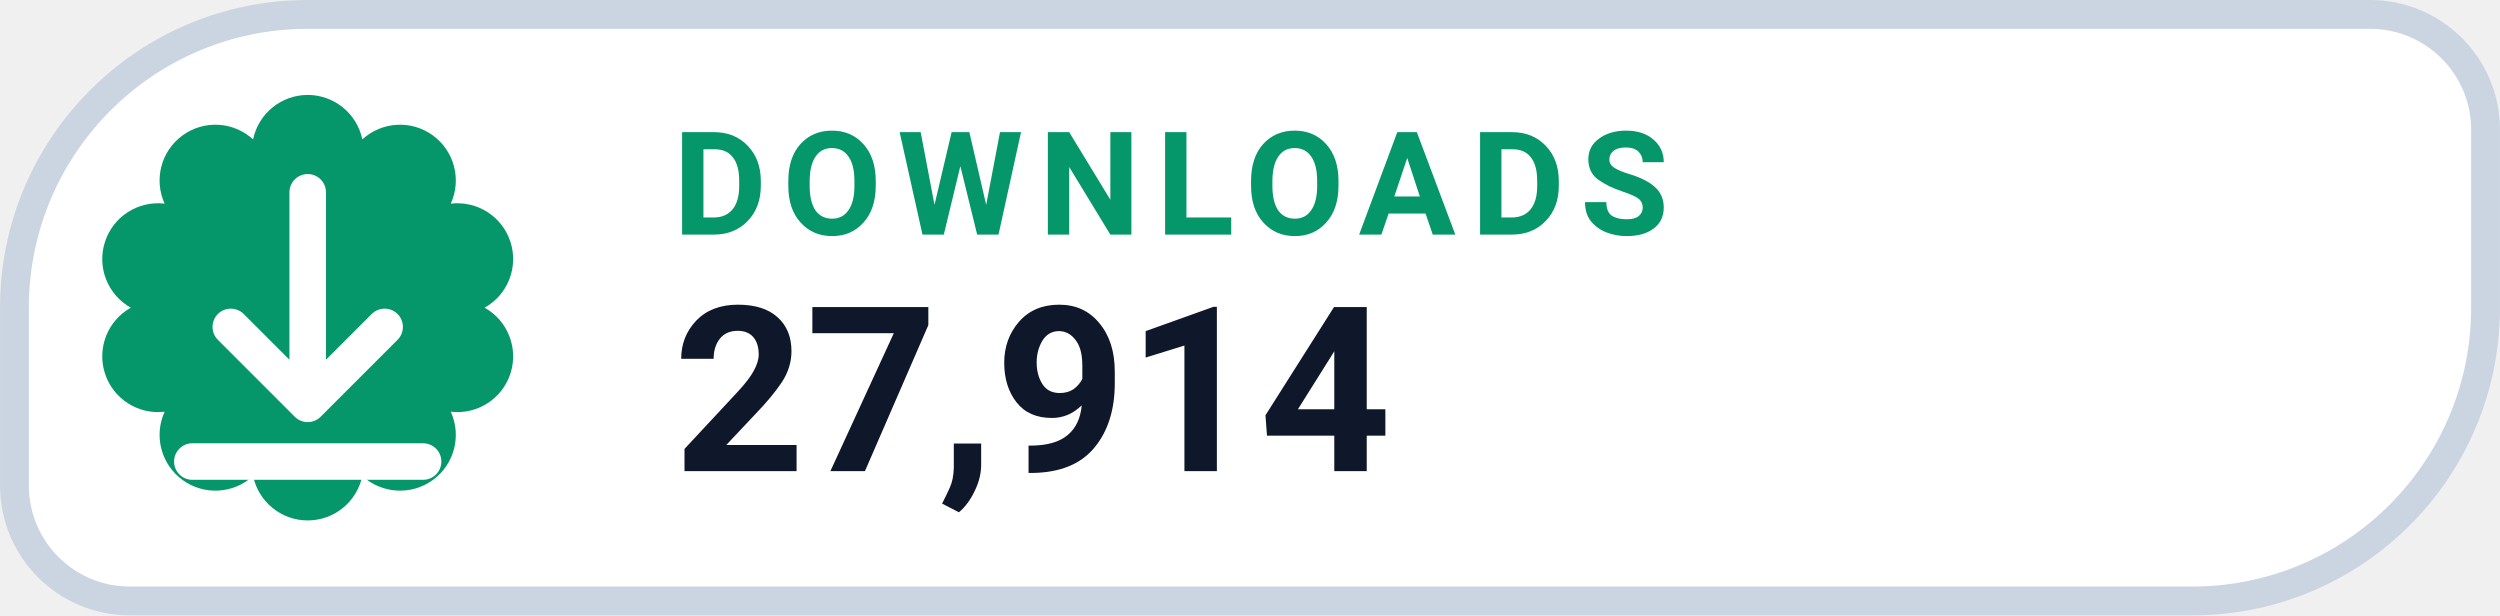
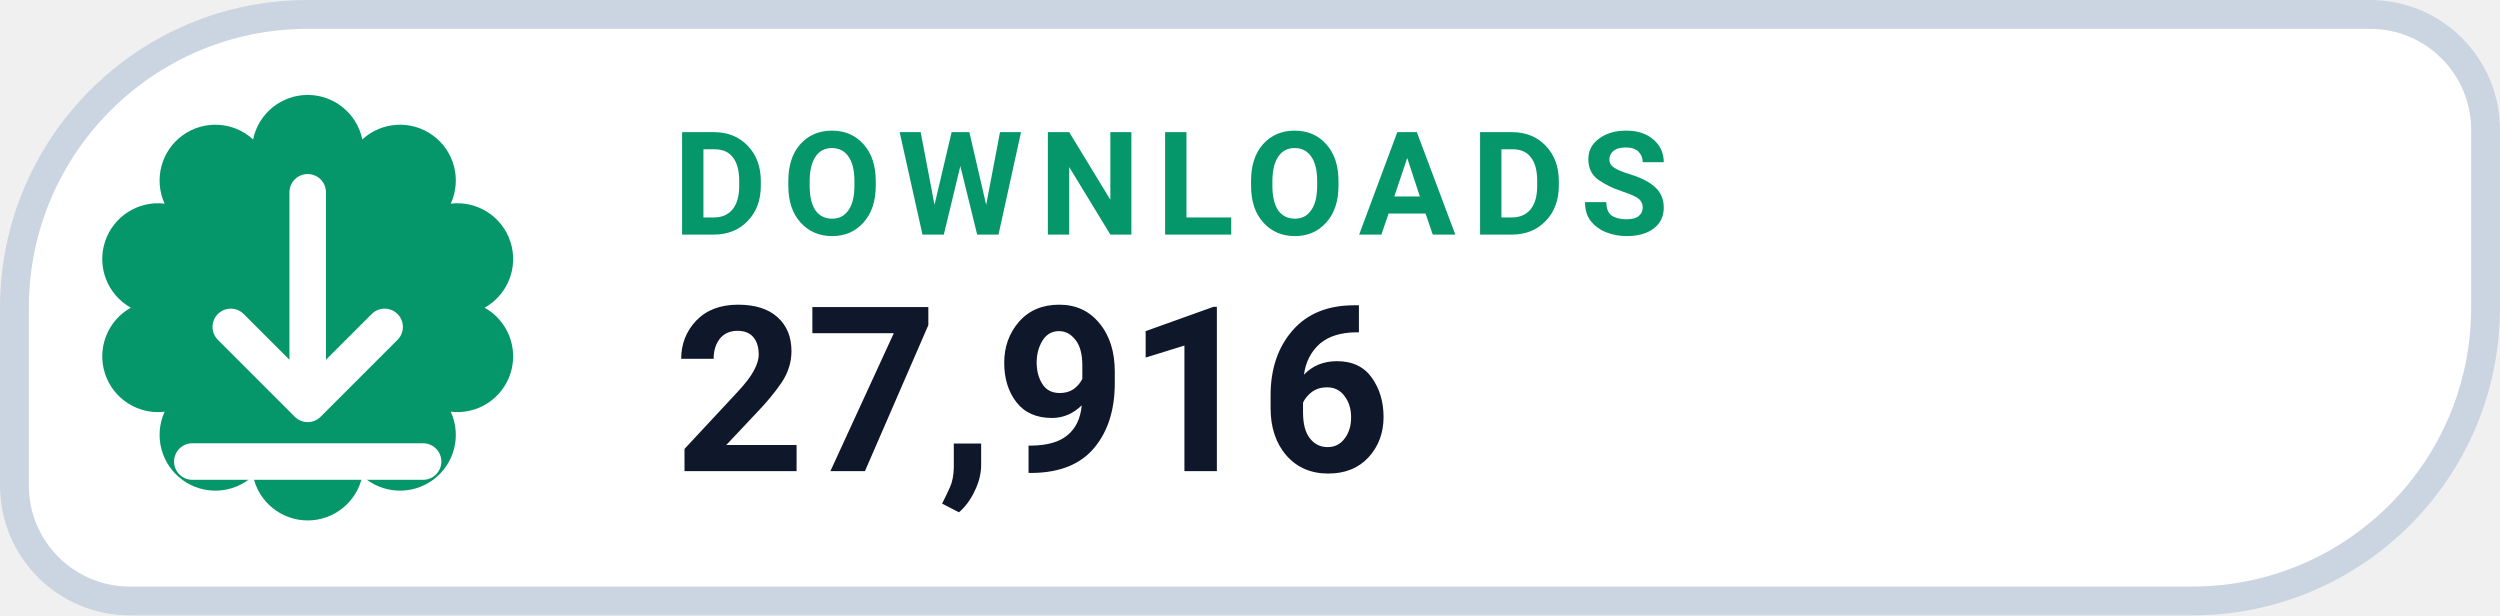
- <svg xmlns="http://www.w3.org/2000/svg" width="126" height="31.015" viewBox="0 0 130 32" role="img" aria-label="DOWNLOADS 27,914">
+ <svg xmlns="http://www.w3.org/2000/svg" width="126" height="31.015" viewBox="0 0 130 32" role="img" aria-label="DOWNLOADS 27,916">
  <path d="M 16.00 0.75 H 123.25 A 6.00 6.00 0 0 1 129.25 6.75 V 16.00 A 15.25 15.25 0 0 1 114.00 31.25 H 6.75 A 6.00 6.00 0 0 1 0.75 25.25 V 16.00 A 15.25 15.25 0 0 1 16.00 0.75 Z" fill="#FFFFFF" stroke="#CBD5E1" stroke-width="1.5" />
  <path d="M 13.16 7.25 A 2.90 2.90 0 0 1 18.84 7.25 A 2.90 2.90 0 0 1 23.44 10.59 A 2.90 2.90 0 0 1 25.20 16.00 A 2.90 2.90 0 0 1 23.44 21.41 A 2.90 2.90 0 0 1 18.84 24.75 A 2.90 2.90 0 0 1 13.16 24.75 A 2.90 2.90 0 0 1 8.56 21.41 A 2.90 2.90 0 0 1 6.80 16.00 A 2.90 2.90 0 0 1 8.56 10.59 A 2.90 2.90 0 0 1 13.16 7.25 Z" fill="#059669" />
  <g transform="translate(16 16)" style="color:#FFFFFF;">
    <path d="M0 -6 v11 m0 0 l4 -4 m-4 4 l-4 -4 M-6 8 h12" fill="none" stroke="currentColor" stroke-width="1.9" stroke-linecap="round" stroke-linejoin="round" />
  </g>
  <text x="35" y="12.2" fill="#059669" font-family="-apple-system,BlinkMacSystemFont,'Segoe UI',Roboto,Helvetica,Arial,sans-serif" font-size="7.5" font-weight="700" letter-spacing=".8">DOWNLOADS</text>
-   <text x="35" y="24.5" fill="#0F172A" font-family="-apple-system,BlinkMacSystemFont,'Segoe UI',Roboto,Helvetica,Arial,sans-serif" font-size="12" font-weight="750">27,914</text>
+   <text x="35" y="24.5" fill="#0F172A" font-family="-apple-system,BlinkMacSystemFont,'Segoe UI',Roboto,Helvetica,Arial,sans-serif" font-size="12" font-weight="750">27,916</text>
</svg>
